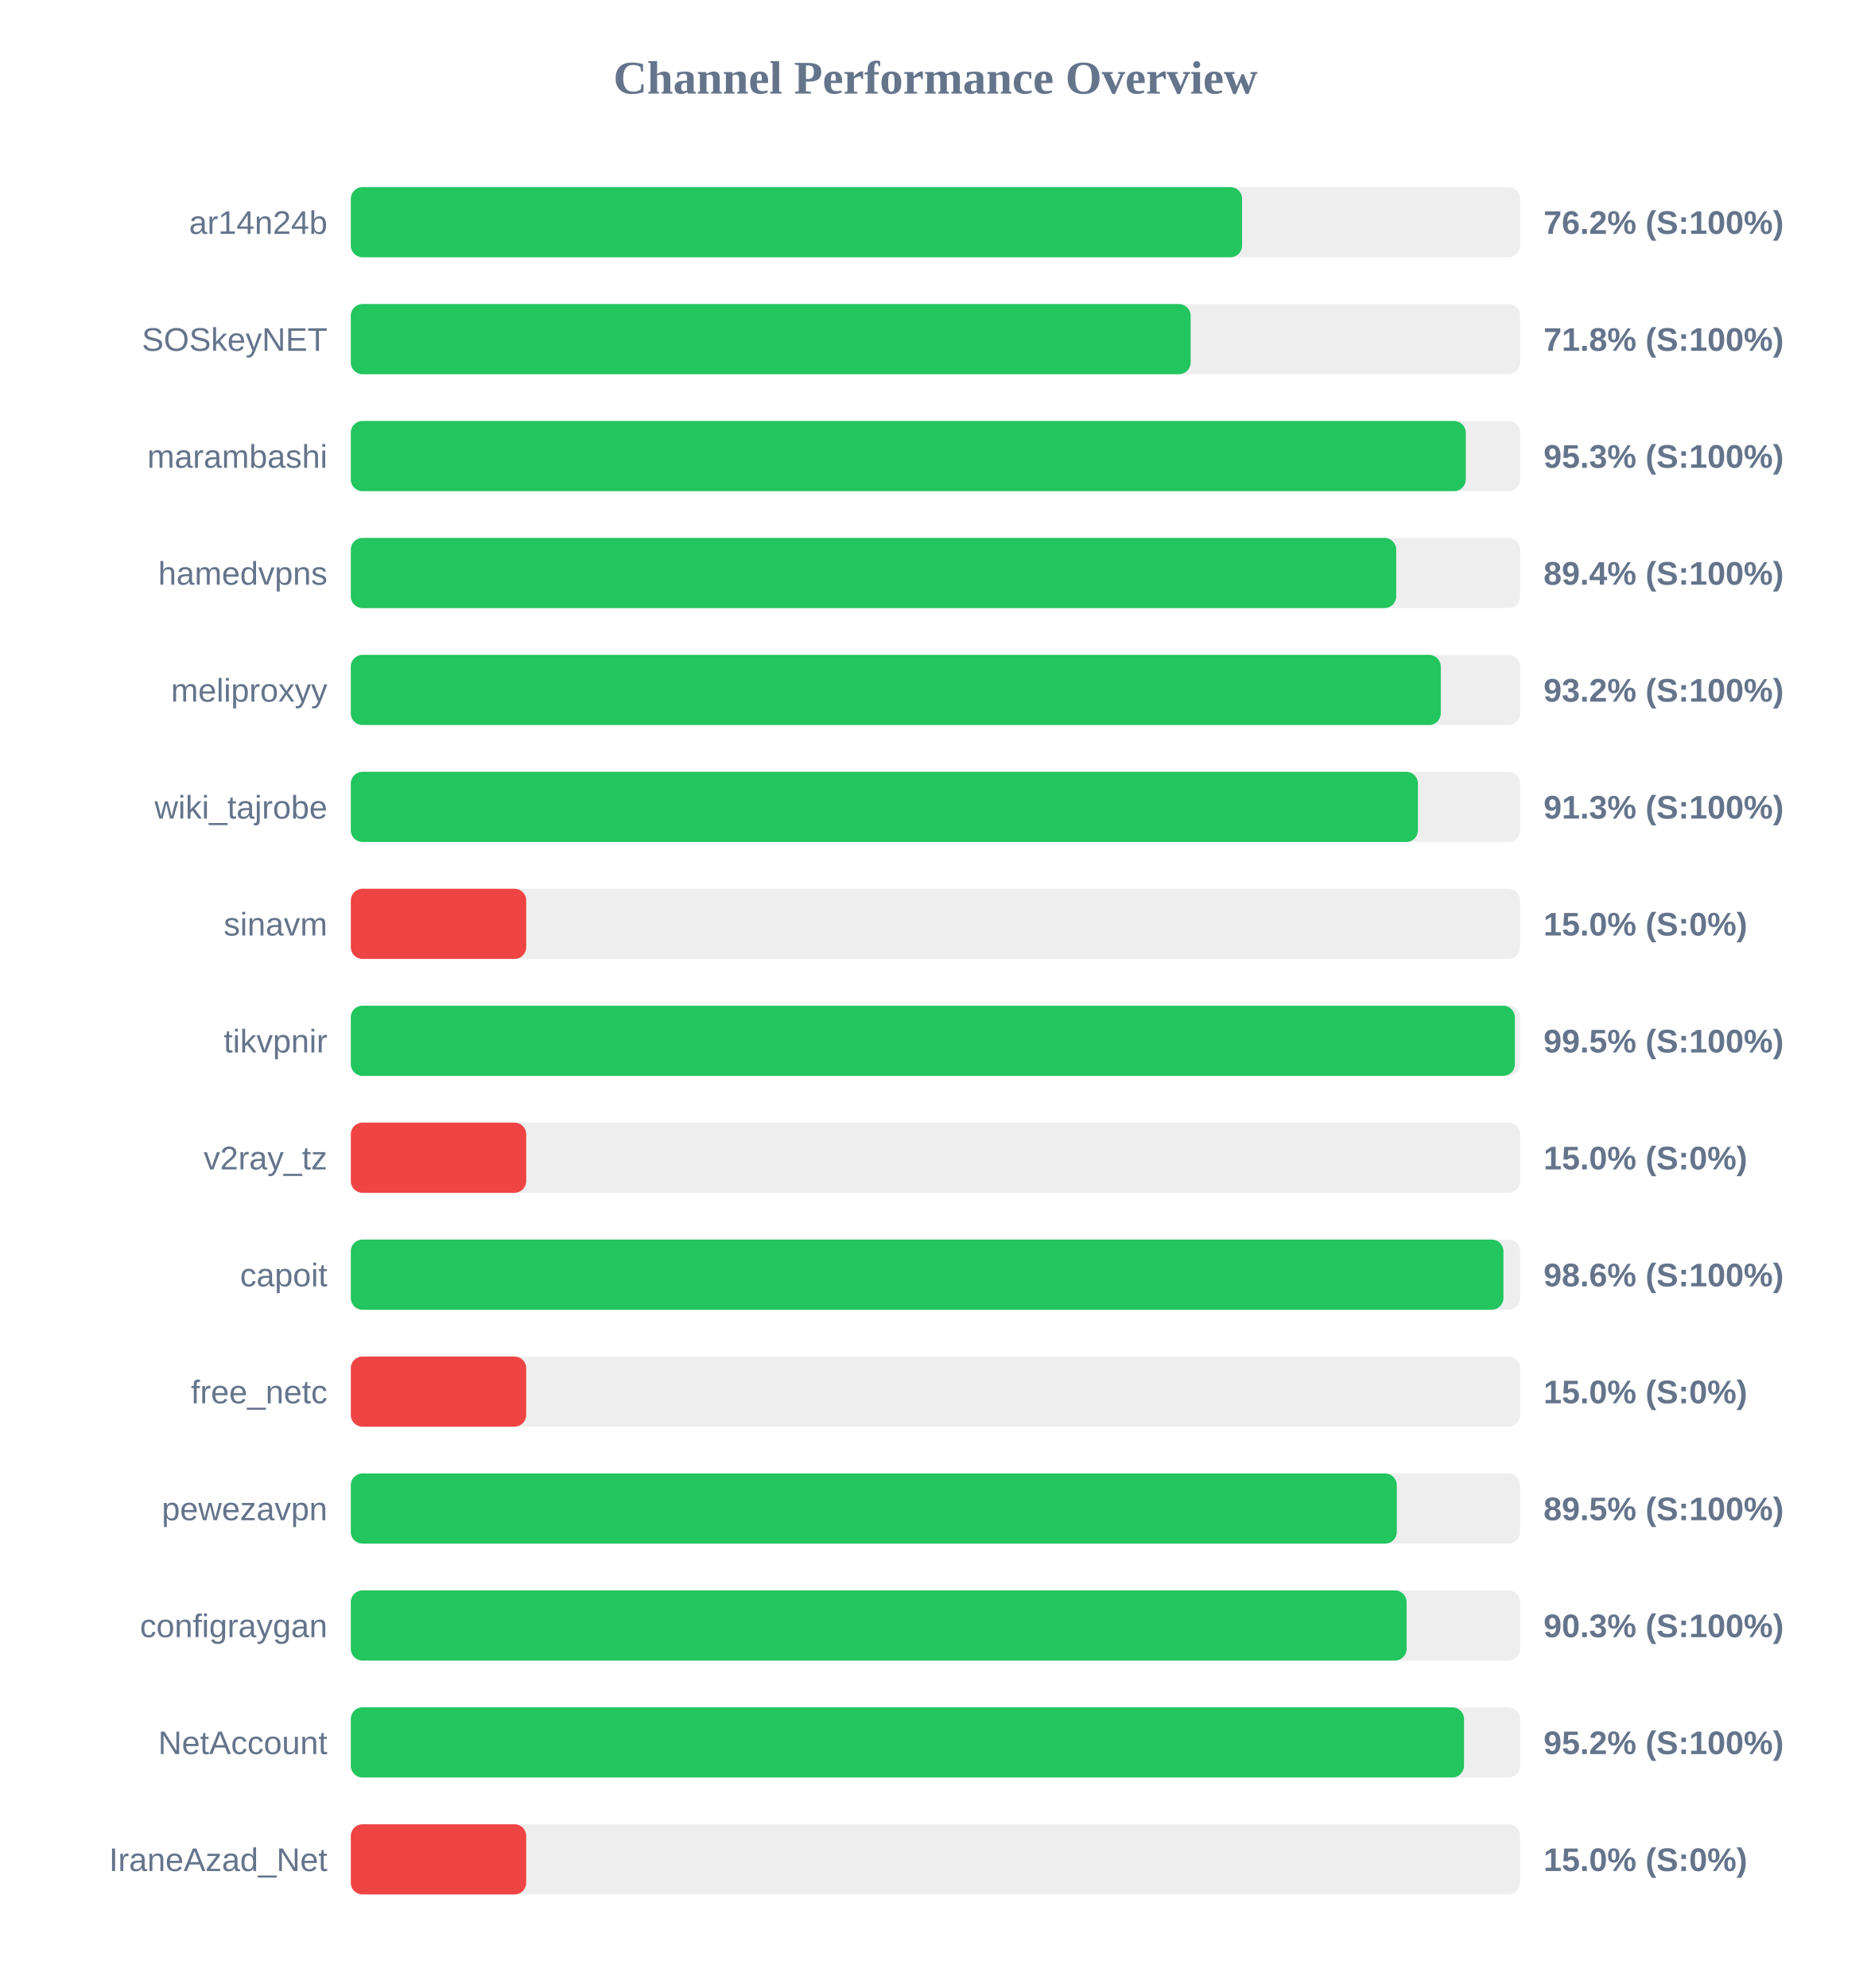
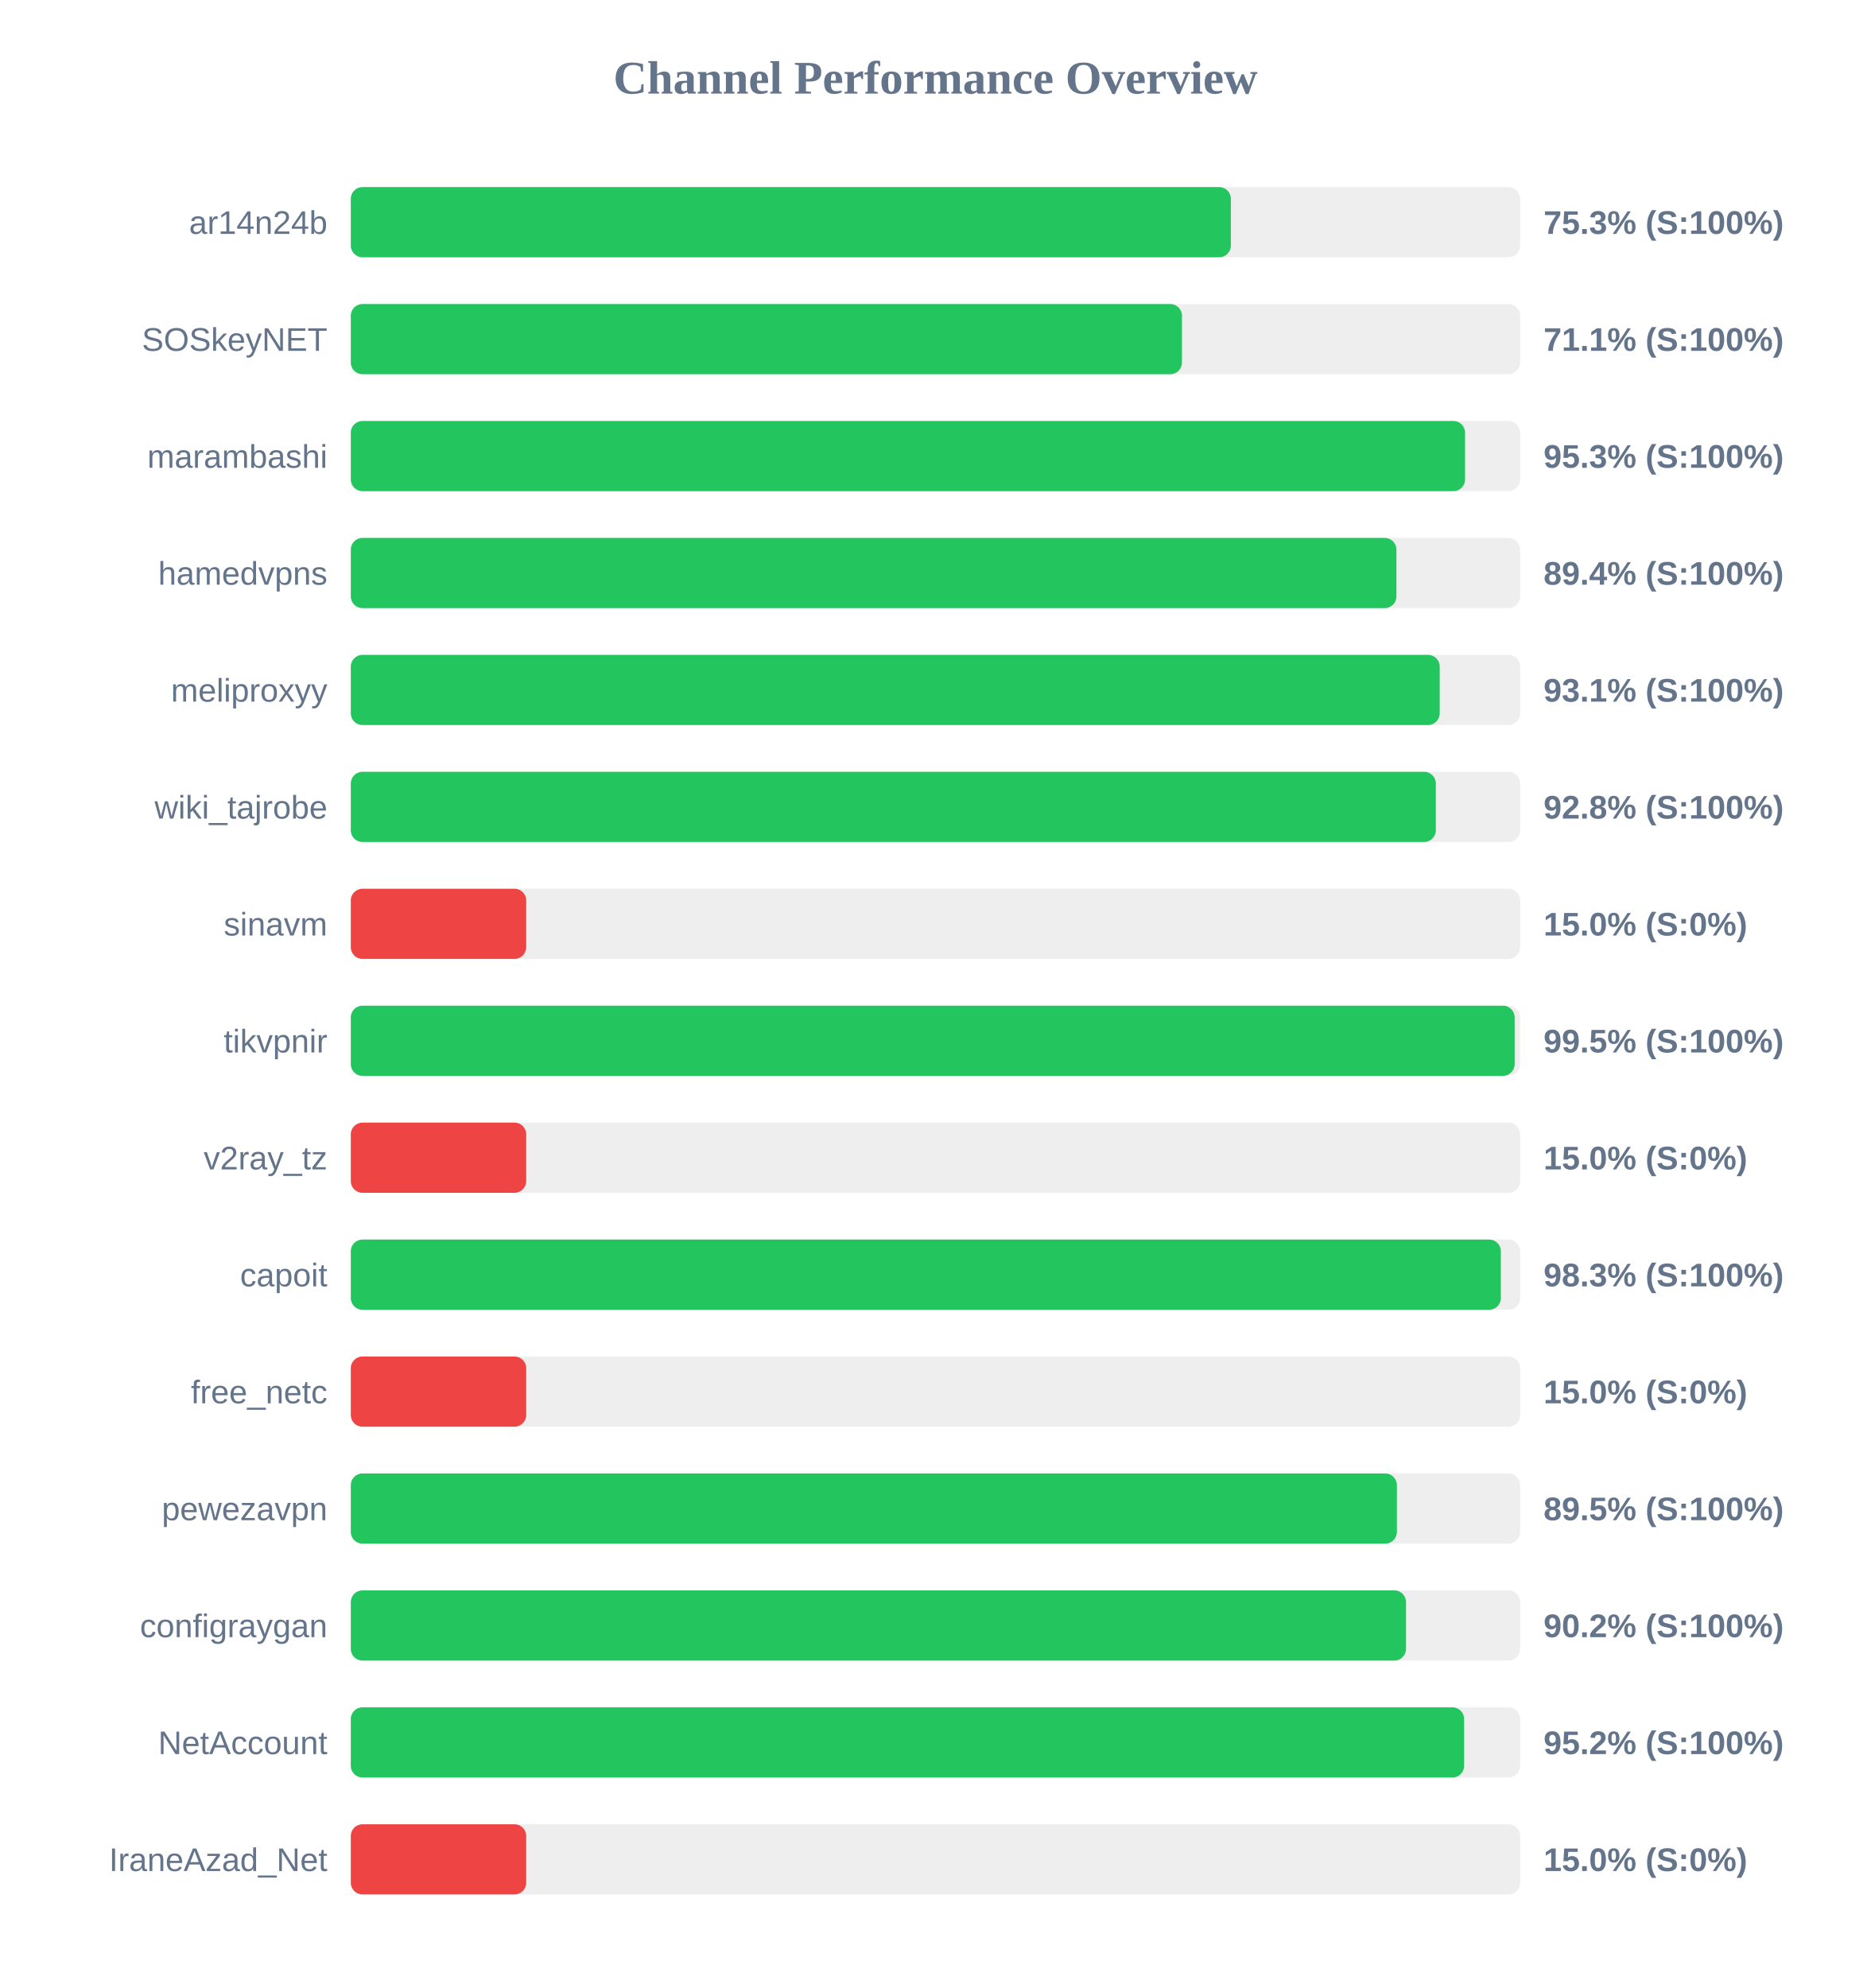
<svg xmlns="http://www.w3.org/2000/svg" width="800" height="850" version="1.1">
  <style>
        .row { font: 14px Arial; fill: #64748b; }
        .score { font: bold 14px Arial; fill: #64748b; }
    </style>
  <text x="400" y="40" text-anchor="middle" font-size="20px" font-weight="bold" fill="#64748b">Channel Performance Overview</text>
  <rect x="150" y="80" width="500" height="30" fill="#eee" rx="5" />
-   <rect x="150" y="80" width="381.1" height="30" fill="#22c55e" rx="5" />
+   <rect x="150" y="80" width="376.3" height="30" fill="#22c55e" rx="5" />
  <text x="140" y="100" text-anchor="end" class="row">ar14n24b</text>
-   <text x="660" y="100" text-anchor="start" class="score">76.2% (S:100%)</text>
+   <text x="660" y="100" text-anchor="start" class="score">75.3% (S:100%)</text>
  <rect x="150" y="130" width="500" height="30" fill="#eee" rx="5" />
-   <rect x="150" y="130" width="359.1" height="30" fill="#22c55e" rx="5" />
+   <rect x="150" y="130" width="355.4" height="30" fill="#22c55e" rx="5" />
  <text x="140" y="150" text-anchor="end" class="row">SOSkeyNET</text>
-   <text x="660" y="150" text-anchor="start" class="score">71.8% (S:100%)</text>
+   <text x="660" y="150" text-anchor="start" class="score">71.1% (S:100%)</text>
  <rect x="150" y="180" width="500" height="30" fill="#eee" rx="5" />
-   <rect x="150" y="180" width="476.75" height="30" fill="#22c55e" rx="5" />
+   <rect x="150" y="180" width="476.45" height="30" fill="#22c55e" rx="5" />
  <text x="140" y="200" text-anchor="end" class="row">marambashi</text>
  <text x="660" y="200" text-anchor="start" class="score">95.3% (S:100%)</text>
  <rect x="150" y="230" width="500" height="30" fill="#eee" rx="5" />
-   <rect x="150" y="230" width="447.0" height="30" fill="#22c55e" rx="5" />
+   <rect x="150" y="230" width="447.1" height="30" fill="#22c55e" rx="5" />
  <text x="140" y="250" text-anchor="end" class="row">hamedvpns</text>
  <text x="660" y="250" text-anchor="start" class="score">89.4% (S:100%)</text>
  <rect x="150" y="280" width="500" height="30" fill="#eee" rx="5" />
-   <rect x="150" y="280" width="466.05" height="30" fill="#22c55e" rx="5" />
+   <rect x="150" y="280" width="465.6" height="30" fill="#22c55e" rx="5" />
  <text x="140" y="300" text-anchor="end" class="row">meliproxyy</text>
-   <text x="660" y="300" text-anchor="start" class="score">93.2% (S:100%)</text>
+   <text x="660" y="300" text-anchor="start" class="score">93.1% (S:100%)</text>
  <rect x="150" y="330" width="500" height="30" fill="#eee" rx="5" />
-   <rect x="150" y="330" width="456.3" height="30" fill="#22c55e" rx="5" />
+   <rect x="150" y="330" width="463.95" height="30" fill="#22c55e" rx="5" />
  <text x="140" y="350" text-anchor="end" class="row">wiki_tajrobe</text>
-   <text x="660" y="350" text-anchor="start" class="score">91.3% (S:100%)</text>
+   <text x="660" y="350" text-anchor="start" class="score">92.8% (S:100%)</text>
  <rect x="150" y="380" width="500" height="30" fill="#eee" rx="5" />
  <rect x="150" y="380" width="75.0" height="30" fill="#ef4444" rx="5" />
  <text x="140" y="400" text-anchor="end" class="row">sinavm</text>
  <text x="660" y="400" text-anchor="start" class="score">15.0% (S:0%)</text>
  <rect x="150" y="430" width="500" height="30" fill="#eee" rx="5" />
-   <rect x="150" y="430" width="497.75" height="30" fill="#22c55e" rx="5" />
+   <rect x="150" y="430" width="497.65" height="30" fill="#22c55e" rx="5" />
  <text x="140" y="450" text-anchor="end" class="row">tikvpnir</text>
  <text x="660" y="450" text-anchor="start" class="score">99.5% (S:100%)</text>
  <rect x="150" y="480" width="500" height="30" fill="#eee" rx="5" />
  <rect x="150" y="480" width="75.0" height="30" fill="#ef4444" rx="5" />
  <text x="140" y="500" text-anchor="end" class="row">v2ray_tz</text>
  <text x="660" y="500" text-anchor="start" class="score">15.0% (S:0%)</text>
  <rect x="150" y="530" width="500" height="30" fill="#eee" rx="5" />
-   <rect x="150" y="530" width="492.85" height="30" fill="#22c55e" rx="5" />
+   <rect x="150" y="530" width="491.75" height="30" fill="#22c55e" rx="5" />
  <text x="140" y="550" text-anchor="end" class="row">capoit</text>
-   <text x="660" y="550" text-anchor="start" class="score">98.6% (S:100%)</text>
+   <text x="660" y="550" text-anchor="start" class="score">98.3% (S:100%)</text>
  <rect x="150" y="580" width="500" height="30" fill="#eee" rx="5" />
  <rect x="150" y="580" width="75.0" height="30" fill="#ef4444" rx="5" />
  <text x="140" y="600" text-anchor="end" class="row">free_netc</text>
  <text x="660" y="600" text-anchor="start" class="score">15.0% (S:0%)</text>
  <rect x="150" y="630" width="500" height="30" fill="#eee" rx="5" />
-   <rect x="150" y="630" width="447.25" height="30" fill="#22c55e" rx="5" />
+   <rect x="150" y="630" width="447.3" height="30" fill="#22c55e" rx="5" />
  <text x="140" y="650" text-anchor="end" class="row">pewezavpn</text>
  <text x="660" y="650" text-anchor="start" class="score">89.5% (S:100%)</text>
  <rect x="150" y="680" width="500" height="30" fill="#eee" rx="5" />
-   <rect x="150" y="680" width="451.45" height="30" fill="#22c55e" rx="5" />
+   <rect x="150" y="680" width="451.2" height="30" fill="#22c55e" rx="5" />
  <text x="140" y="700" text-anchor="end" class="row">configraygan</text>
-   <text x="660" y="700" text-anchor="start" class="score">90.3% (S:100%)</text>
+   <text x="660" y="700" text-anchor="start" class="score">90.2% (S:100%)</text>
  <rect x="150" y="730" width="500" height="30" fill="#eee" rx="5" />
-   <rect x="150" y="730" width="476.0" height="30" fill="#22c55e" rx="5" />
+   <rect x="150" y="730" width="476.05" height="30" fill="#22c55e" rx="5" />
  <text x="140" y="750" text-anchor="end" class="row">NetAccount</text>
  <text x="660" y="750" text-anchor="start" class="score">95.2% (S:100%)</text>
  <rect x="150" y="780" width="500" height="30" fill="#eee" rx="5" />
  <rect x="150" y="780" width="75.0" height="30" fill="#ef4444" rx="5" />
  <text x="140" y="800" text-anchor="end" class="row">IraneAzad_Net</text>
  <text x="660" y="800" text-anchor="start" class="score">15.0% (S:0%)</text>
</svg>
